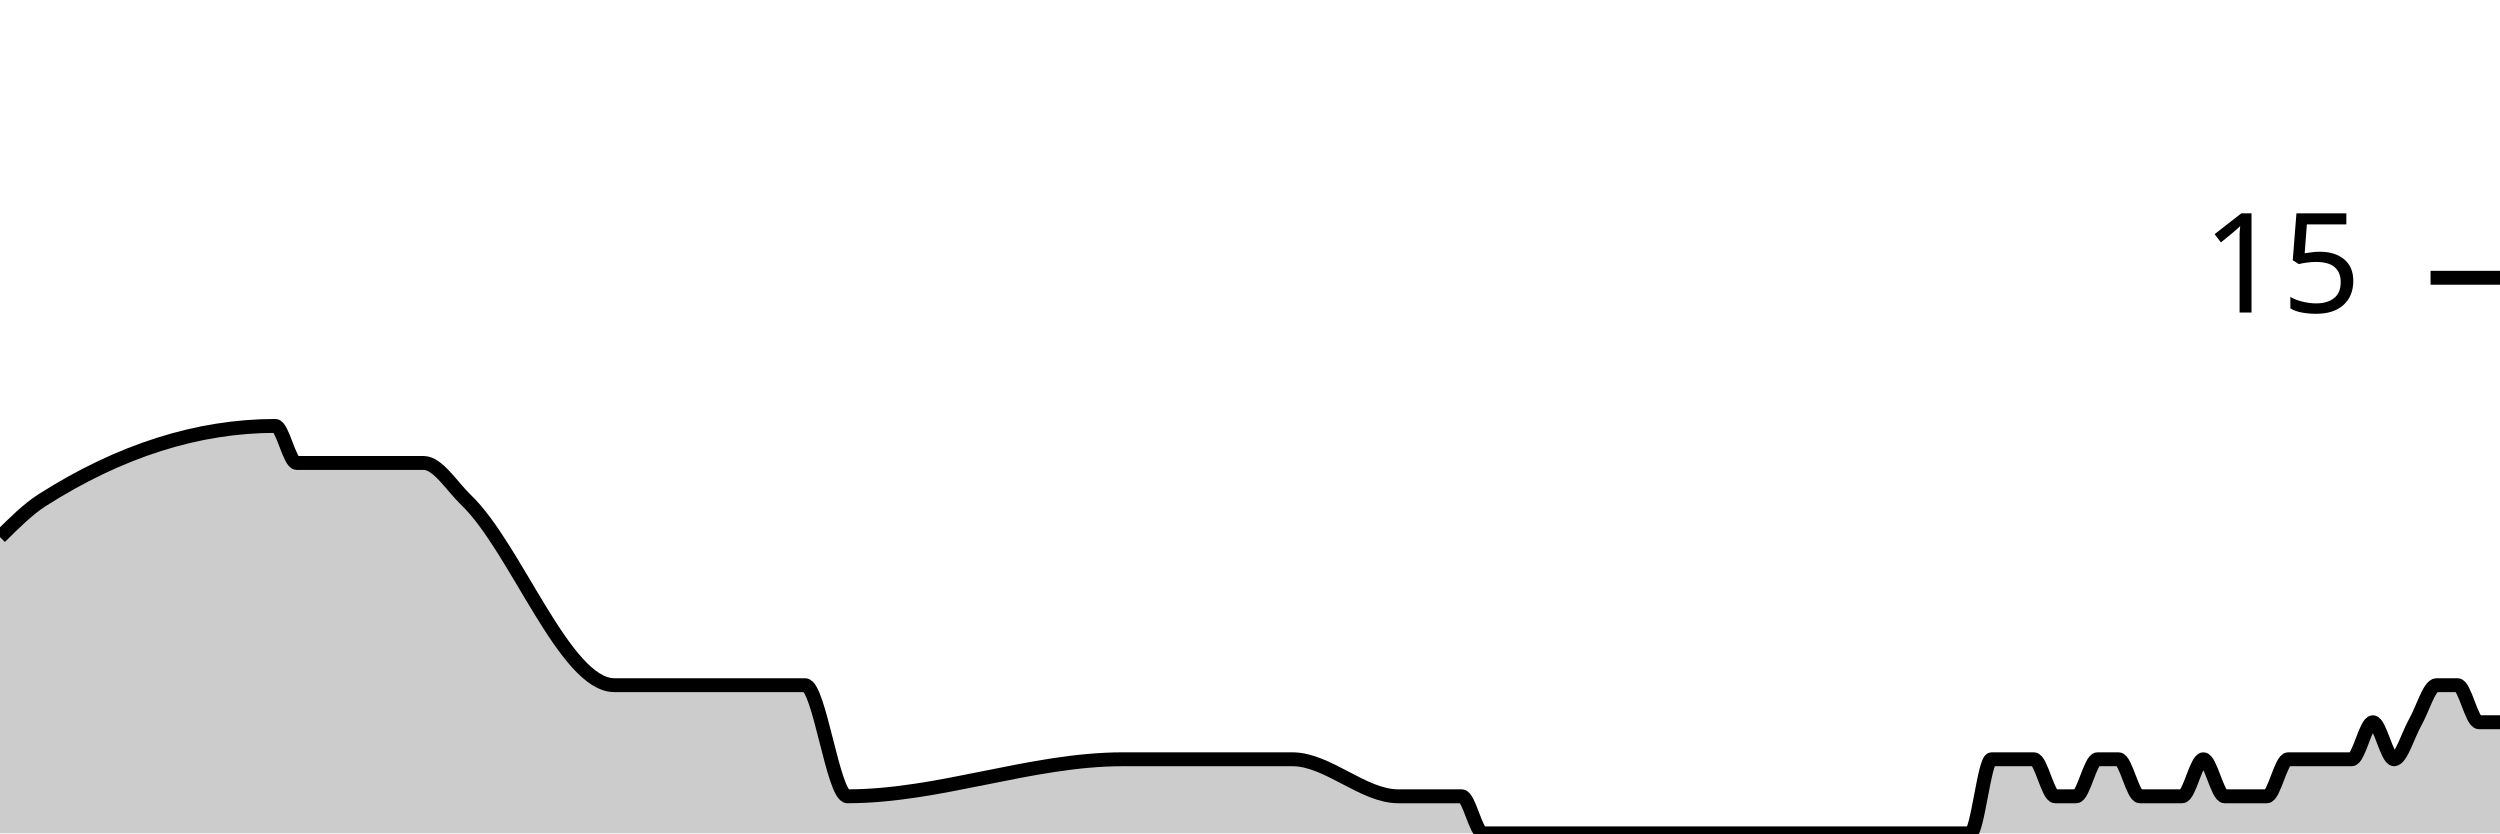
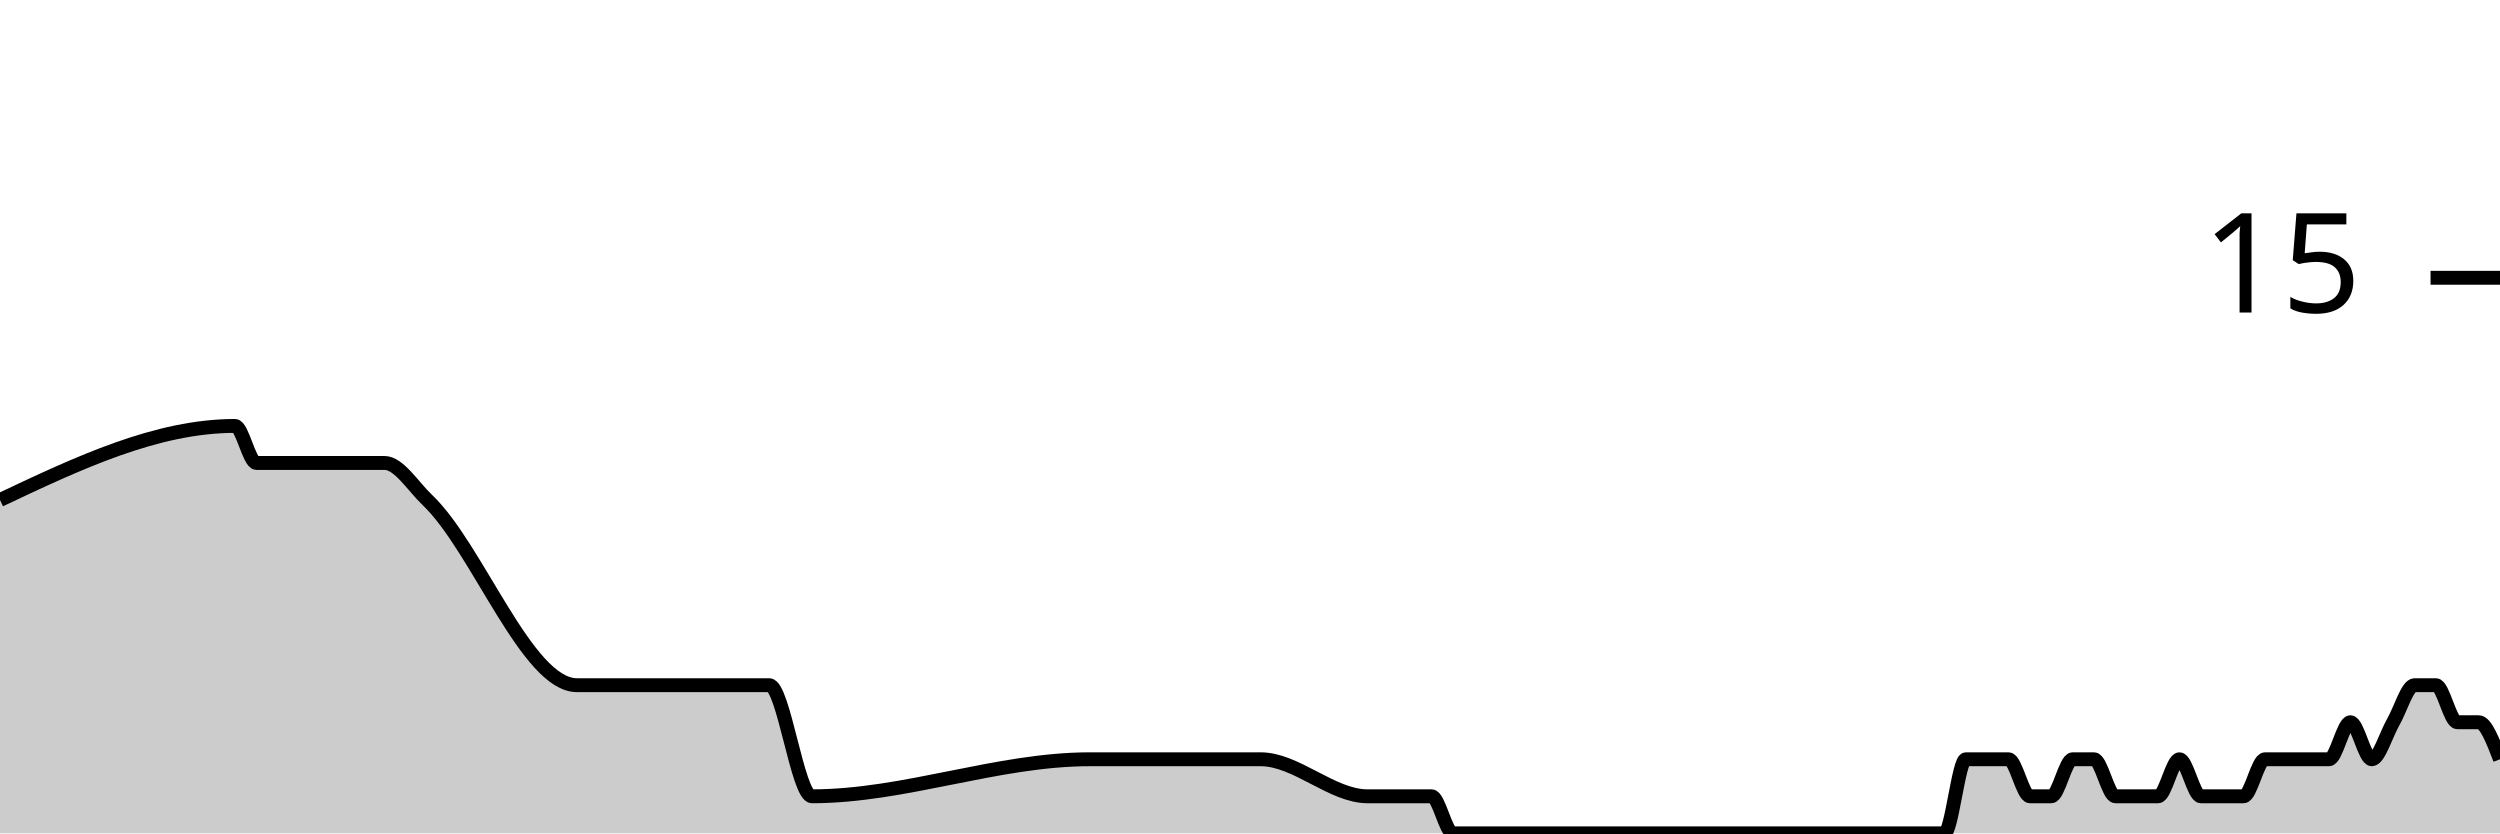
<svg xmlns="http://www.w3.org/2000/svg" viewBox="0 0 180 60">
  <g transform="translate(0,20)">
-     <path class="area" fill="rgba(0, 0, 0, 0.2)" d="M0,18.667C1.017,17.657,2.034,16.646,3.051,16C8.644,12.444,14.237,10.667,19.831,10.667C20.339,10.667,20.847,13.333,21.356,13.333C23.898,13.333,26.441,13.333,28.983,13.333C29.492,13.333,30,13.333,30.508,13.333C31.525,13.333,32.542,15.026,33.559,16C37.119,19.407,40.678,29.333,44.237,29.333C48.814,29.333,53.39,29.333,57.966,29.333C58.983,29.333,60,37.333,61.017,37.333C67.627,37.333,74.237,34.667,80.847,34.667C83.898,34.667,86.949,34.667,90,34.667C90.508,34.667,91.017,34.667,91.525,34.667C92.034,34.667,92.542,34.667,93.051,34.667C95.593,34.667,98.136,37.333,100.678,37.333C101.695,37.333,102.712,37.333,103.729,37.333C104.237,37.333,104.746,37.333,105.254,37.333C105.763,37.333,106.271,40,106.78,40C107.797,40,108.814,40,109.831,40C110.339,40,110.847,40,111.356,40C111.864,40,112.373,40,112.881,40C113.39,40,113.898,40,114.407,40C116.441,40,118.475,40,120.508,40C121.525,40,122.542,40,123.559,40C124.068,40,124.576,40,125.085,40C125.593,40,126.102,40,126.61,40C127.119,40,127.627,40,128.136,40C128.644,40,129.153,40,129.661,40C130.169,40,130.678,40,131.186,40C132.203,40,133.22,40,134.237,40C134.746,40,135.254,40,135.763,40C136.271,40,136.78,40,137.288,40C137.797,40,138.305,40,138.814,40C139.322,40,139.831,40,140.339,40C140.847,40,141.356,40,141.864,40C142.373,40,142.881,34.667,143.39,34.667C143.898,34.667,144.407,34.667,144.915,34.667C145.424,34.667,145.932,34.667,146.441,34.667C146.949,34.667,147.458,37.333,147.966,37.333C148.475,37.333,148.983,37.333,149.492,37.333C150,37.333,150.508,34.667,151.017,34.667C151.525,34.667,152.034,34.667,152.542,34.667C153.051,34.667,153.559,37.333,154.068,37.333C154.576,37.333,155.085,37.333,155.593,37.333C156.102,37.333,156.61,37.333,157.119,37.333C157.627,37.333,158.136,34.667,158.644,34.667C159.153,34.667,159.661,37.333,160.169,37.333C160.678,37.333,161.186,37.333,161.695,37.333C162.203,37.333,162.712,37.333,163.22,37.333C163.729,37.333,164.237,34.667,164.746,34.667C165.254,34.667,165.763,34.667,166.271,34.667C166.78,34.667,167.288,34.667,167.797,34.667C168.305,34.667,168.814,34.667,169.322,34.667C169.831,34.667,170.339,32,170.847,32C171.356,32,171.864,34.667,172.373,34.667C172.881,34.667,173.39,32.889,173.898,32C174.407,31.111,174.915,29.333,175.424,29.333C175.932,29.333,176.441,29.333,176.949,29.333C177.458,29.333,177.966,32,178.475,32C178.983,32,179.492,32,180,32L180,40C179.492,40,178.983,40,178.475,40C177.966,40,177.458,40,176.949,40C176.441,40,175.932,40,175.424,40C174.915,40,174.407,40,173.898,40C173.39,40,172.881,40,172.373,40C171.864,40,171.356,40,170.847,40C170.339,40,169.831,40,169.322,40C168.814,40,168.305,40,167.797,40C167.288,40,166.78,40,166.271,40C165.763,40,165.254,40,164.746,40C164.237,40,163.729,40,163.22,40C162.712,40,162.203,40,161.695,40C161.186,40,160.678,40,160.169,40C159.661,40,159.153,40,158.644,40C158.136,40,157.627,40,157.119,40C156.61,40,156.102,40,155.593,40C155.085,40,154.576,40,154.068,40C153.559,40,153.051,40,152.542,40C152.034,40,151.525,40,151.017,40C150.508,40,150,40,149.492,40C148.983,40,148.475,40,147.966,40C147.458,40,146.949,40,146.441,40C145.932,40,145.424,40,144.915,40C144.407,40,143.898,40,143.39,40C142.881,40,142.373,40,141.864,40C141.356,40,140.847,40,140.339,40C139.831,40,139.322,40,138.814,40C138.305,40,137.797,40,137.288,40C136.78,40,136.271,40,135.763,40C135.254,40,134.746,40,134.237,40C133.22,40,132.203,40,131.186,40C130.678,40,130.169,40,129.661,40C129.153,40,128.644,40,128.136,40C127.627,40,127.119,40,126.61,40C126.102,40,125.593,40,125.085,40C124.576,40,124.068,40,123.559,40C122.542,40,121.525,40,120.508,40C118.475,40,116.441,40,114.407,40C113.898,40,113.39,40,112.881,40C112.373,40,111.864,40,111.356,40C110.847,40,110.339,40,109.831,40C108.814,40,107.797,40,106.78,40C106.271,40,105.763,40,105.254,40C104.746,40,104.237,40,103.729,40C102.712,40,101.695,40,100.678,40C98.136,40,95.593,40,93.051,40C92.542,40,92.034,40,91.525,40C91.017,40,90.508,40,90,40C86.949,40,83.898,40,80.847,40C74.237,40,67.627,40,61.017,40C60,40,58.983,40,57.966,40C53.39,40,48.814,40,44.237,40C40.678,40,37.119,40,33.559,40C32.542,40,31.525,40,30.508,40C30,40,29.492,40,28.983,40C26.441,40,23.898,40,21.356,40C20.847,40,20.339,40,19.831,40C14.237,40,8.644,40,3.051,40C2.034,40,1.017,40,0,40Z" />
-     <path class="line" stroke="black" fill="none" d="M0,18.667C1.017,17.657,2.034,16.646,3.051,16C8.644,12.444,14.237,10.667,19.831,10.667C20.339,10.667,20.847,13.333,21.356,13.333C23.898,13.333,26.441,13.333,28.983,13.333C29.492,13.333,30,13.333,30.508,13.333C31.525,13.333,32.542,15.026,33.559,16C37.119,19.407,40.678,29.333,44.237,29.333C48.814,29.333,53.39,29.333,57.966,29.333C58.983,29.333,60,37.333,61.017,37.333C67.627,37.333,74.237,34.667,80.847,34.667C83.898,34.667,86.949,34.667,90,34.667C90.508,34.667,91.017,34.667,91.525,34.667C92.034,34.667,92.542,34.667,93.051,34.667C95.593,34.667,98.136,37.333,100.678,37.333C101.695,37.333,102.712,37.333,103.729,37.333C104.237,37.333,104.746,37.333,105.254,37.333C105.763,37.333,106.271,40,106.78,40C107.797,40,108.814,40,109.831,40C110.339,40,110.847,40,111.356,40C111.864,40,112.373,40,112.881,40C113.39,40,113.898,40,114.407,40C116.441,40,118.475,40,120.508,40C121.525,40,122.542,40,123.559,40C124.068,40,124.576,40,125.085,40C125.593,40,126.102,40,126.61,40C127.119,40,127.627,40,128.136,40C128.644,40,129.153,40,129.661,40C130.169,40,130.678,40,131.186,40C132.203,40,133.22,40,134.237,40C134.746,40,135.254,40,135.763,40C136.271,40,136.78,40,137.288,40C137.797,40,138.305,40,138.814,40C139.322,40,139.831,40,140.339,40C140.847,40,141.356,40,141.864,40C142.373,40,142.881,34.667,143.39,34.667C143.898,34.667,144.407,34.667,144.915,34.667C145.424,34.667,145.932,34.667,146.441,34.667C146.949,34.667,147.458,37.333,147.966,37.333C148.475,37.333,148.983,37.333,149.492,37.333C150,37.333,150.508,34.667,151.017,34.667C151.525,34.667,152.034,34.667,152.542,34.667C153.051,34.667,153.559,37.333,154.068,37.333C154.576,37.333,155.085,37.333,155.593,37.333C156.102,37.333,156.61,37.333,157.119,37.333C157.627,37.333,158.136,34.667,158.644,34.667C159.153,34.667,159.661,37.333,160.169,37.333C160.678,37.333,161.186,37.333,161.695,37.333C162.203,37.333,162.712,37.333,163.22,37.333C163.729,37.333,164.237,34.667,164.746,34.667C165.254,34.667,165.763,34.667,166.271,34.667C166.78,34.667,167.288,34.667,167.797,34.667C168.305,34.667,168.814,34.667,169.322,34.667C169.831,34.667,170.339,32,170.847,32C171.356,32,171.864,34.667,172.373,34.667C172.881,34.667,173.39,32.889,173.898,32C174.407,31.111,174.915,29.333,175.424,29.333C175.932,29.333,176.441,29.333,176.949,29.333C177.458,29.333,177.966,32,178.475,32C178.983,32,179.492,32,180,32" />
+     <path class="area" fill="rgba(0, 0, 0, 0.2)" d="M0,16C5.641,13.333,11.282,10.667,16.923,10.667C17.436,10.667,17.949,13.333,18.462,13.333C21.026,13.333,23.59,13.333,26.154,13.333C26.667,13.333,27.179,13.333,27.692,13.333C28.718,13.333,29.744,15.026,30.769,16C34.359,19.407,37.949,29.333,41.538,29.333C46.154,29.333,50.769,29.333,55.385,29.333C56.41,29.333,57.436,37.333,58.462,37.333C65.128,37.333,71.795,34.667,78.462,34.667C81.538,34.667,84.615,34.667,87.692,34.667C88.205,34.667,88.718,34.667,89.231,34.667C89.744,34.667,90.256,34.667,90.769,34.667C93.333,34.667,95.897,37.333,98.462,37.333C99.487,37.333,100.513,37.333,101.538,37.333C102.051,37.333,102.564,37.333,103.077,37.333C103.59,37.333,104.103,40,104.615,40C105.641,40,106.667,40,107.692,40C108.205,40,108.718,40,109.231,40C109.744,40,110.256,40,110.769,40C111.282,40,111.795,40,112.308,40C114.359,40,116.41,40,118.462,40C119.487,40,120.513,40,121.538,40C122.051,40,122.564,40,123.077,40C123.59,40,124.103,40,124.615,40C125.128,40,125.641,40,126.154,40C126.667,40,127.179,40,127.692,40C128.205,40,128.718,40,129.231,40C130.256,40,131.282,40,132.308,40C132.821,40,133.333,40,133.846,40C134.359,40,134.872,40,135.385,40C135.897,40,136.41,40,136.923,40C137.436,40,137.949,40,138.462,40C138.974,40,139.487,40,140,40C140.513,40,141.026,34.667,141.538,34.667C142.051,34.667,142.564,34.667,143.077,34.667C143.59,34.667,144.103,34.667,144.615,34.667C145.128,34.667,145.641,37.333,146.154,37.333C146.667,37.333,147.179,37.333,147.692,37.333C148.205,37.333,148.718,34.667,149.231,34.667C149.744,34.667,150.256,34.667,150.769,34.667C151.282,34.667,151.795,37.333,152.308,37.333C152.821,37.333,153.333,37.333,153.846,37.333C154.359,37.333,154.872,37.333,155.385,37.333C155.897,37.333,156.41,34.667,156.923,34.667C157.436,34.667,157.949,37.333,158.462,37.333C158.974,37.333,159.487,37.333,160,37.333C160.513,37.333,161.026,37.333,161.538,37.333C162.051,37.333,162.564,34.667,163.077,34.667C163.59,34.667,164.103,34.667,164.615,34.667C165.128,34.667,165.641,34.667,166.154,34.667C166.667,34.667,167.179,34.667,167.692,34.667C168.205,34.667,168.718,32,169.231,32C169.744,32,170.256,34.667,170.769,34.667C171.282,34.667,171.795,32.889,172.308,32C172.821,31.111,173.333,29.333,173.846,29.333C174.359,29.333,174.872,29.333,175.385,29.333C175.897,29.333,176.41,32,176.923,32C177.436,32,177.949,32,178.462,32C178.974,32,179.487,33.333,180,34.667L180,40C179.487,40,178.974,40,178.462,40C177.949,40,177.436,40,176.923,40C176.41,40,175.897,40,175.385,40C174.872,40,174.359,40,173.846,40C173.333,40,172.821,40,172.308,40C171.795,40,171.282,40,170.769,40C170.256,40,169.744,40,169.231,40C168.718,40,168.205,40,167.692,40C167.179,40,166.667,40,166.154,40C165.641,40,165.128,40,164.615,40C164.103,40,163.59,40,163.077,40C162.564,40,162.051,40,161.538,40C161.026,40,160.513,40,160,40C159.487,40,158.974,40,158.462,40C157.949,40,157.436,40,156.923,40C156.41,40,155.897,40,155.385,40C154.872,40,154.359,40,153.846,40C153.333,40,152.821,40,152.308,40C151.795,40,151.282,40,150.769,40C150.256,40,149.744,40,149.231,40C148.718,40,148.205,40,147.692,40C147.179,40,146.667,40,146.154,40C145.641,40,145.128,40,144.615,40C144.103,40,143.59,40,143.077,40C142.564,40,142.051,40,141.538,40C141.026,40,140.513,40,140,40C139.487,40,138.974,40,138.462,40C137.949,40,137.436,40,136.923,40C136.41,40,135.897,40,135.385,40C134.872,40,134.359,40,133.846,40C133.333,40,132.821,40,132.308,40C131.282,40,130.256,40,129.231,40C128.718,40,128.205,40,127.692,40C127.179,40,126.667,40,126.154,40C125.641,40,125.128,40,124.615,40C124.103,40,123.59,40,123.077,40C122.564,40,122.051,40,121.538,40C120.513,40,119.487,40,118.462,40C116.41,40,114.359,40,112.308,40C111.795,40,111.282,40,110.769,40C110.256,40,109.744,40,109.231,40C108.718,40,108.205,40,107.692,40C106.667,40,105.641,40,104.615,40C104.103,40,103.59,40,103.077,40C102.564,40,102.051,40,101.538,40C100.513,40,99.487,40,98.462,40C95.897,40,93.333,40,90.769,40C90.256,40,89.744,40,89.231,40C88.718,40,88.205,40,87.692,40C84.615,40,81.538,40,78.462,40C71.795,40,65.128,40,58.462,40C57.436,40,56.41,40,55.385,40C50.769,40,46.154,40,41.538,40C37.949,40,34.359,40,30.769,40C29.744,40,28.718,40,27.692,40C27.179,40,26.667,40,26.154,40C23.59,40,21.026,40,18.462,40C17.949,40,17.436,40,16.923,40C11.282,40,5.641,40,0,40Z" />
+     <path class="line" stroke="black" fill="none" d="M0,16C5.641,13.333,11.282,10.667,16.923,10.667C17.436,10.667,17.949,13.333,18.462,13.333C21.026,13.333,23.59,13.333,26.154,13.333C26.667,13.333,27.179,13.333,27.692,13.333C28.718,13.333,29.744,15.026,30.769,16C34.359,19.407,37.949,29.333,41.538,29.333C46.154,29.333,50.769,29.333,55.385,29.333C56.41,29.333,57.436,37.333,58.462,37.333C65.128,37.333,71.795,34.667,78.462,34.667C81.538,34.667,84.615,34.667,87.692,34.667C88.205,34.667,88.718,34.667,89.231,34.667C89.744,34.667,90.256,34.667,90.769,34.667C93.333,34.667,95.897,37.333,98.462,37.333C99.487,37.333,100.513,37.333,101.538,37.333C102.051,37.333,102.564,37.333,103.077,37.333C103.59,37.333,104.103,40,104.615,40C105.641,40,106.667,40,107.692,40C108.205,40,108.718,40,109.231,40C109.744,40,110.256,40,110.769,40C111.282,40,111.795,40,112.308,40C114.359,40,116.41,40,118.462,40C119.487,40,120.513,40,121.538,40C122.051,40,122.564,40,123.077,40C123.59,40,124.103,40,124.615,40C125.128,40,125.641,40,126.154,40C126.667,40,127.179,40,127.692,40C128.205,40,128.718,40,129.231,40C130.256,40,131.282,40,132.308,40C132.821,40,133.333,40,133.846,40C134.359,40,134.872,40,135.385,40C135.897,40,136.41,40,136.923,40C137.436,40,137.949,40,138.462,40C138.974,40,139.487,40,140,40C140.513,40,141.026,34.667,141.538,34.667C142.051,34.667,142.564,34.667,143.077,34.667C143.59,34.667,144.103,34.667,144.615,34.667C145.128,34.667,145.641,37.333,146.154,37.333C146.667,37.333,147.179,37.333,147.692,37.333C148.205,37.333,148.718,34.667,149.231,34.667C149.744,34.667,150.256,34.667,150.769,34.667C151.282,34.667,151.795,37.333,152.308,37.333C152.821,37.333,153.333,37.333,153.846,37.333C154.359,37.333,154.872,37.333,155.385,37.333C155.897,37.333,156.41,34.667,156.923,34.667C157.436,34.667,157.949,37.333,158.462,37.333C158.974,37.333,159.487,37.333,160,37.333C160.513,37.333,161.026,37.333,161.538,37.333C162.051,37.333,162.564,34.667,163.077,34.667C163.59,34.667,164.103,34.667,164.615,34.667C165.128,34.667,165.641,34.667,166.154,34.667C166.667,34.667,167.179,34.667,167.692,34.667C168.205,34.667,168.718,32,169.231,32C169.744,32,170.256,34.667,170.769,34.667C171.282,34.667,171.795,32.889,172.308,32C172.821,31.111,173.333,29.333,173.846,29.333C174.359,29.333,174.872,29.333,175.385,29.333C175.897,29.333,176.41,32,176.923,32C177.436,32,177.949,32,178.462,32C178.974,32,179.487,33.333,180,34.667" />
    <path class="axis-ceiling" stroke-width="1" stroke="black" fill="none" d="M175,0L180,0" />
    <text class="axis-ceiling-label" font-family="sans-serif" text-anchor="end" font-size="10px" x="170" y="2.5">15</text>
  </g>
</svg>
